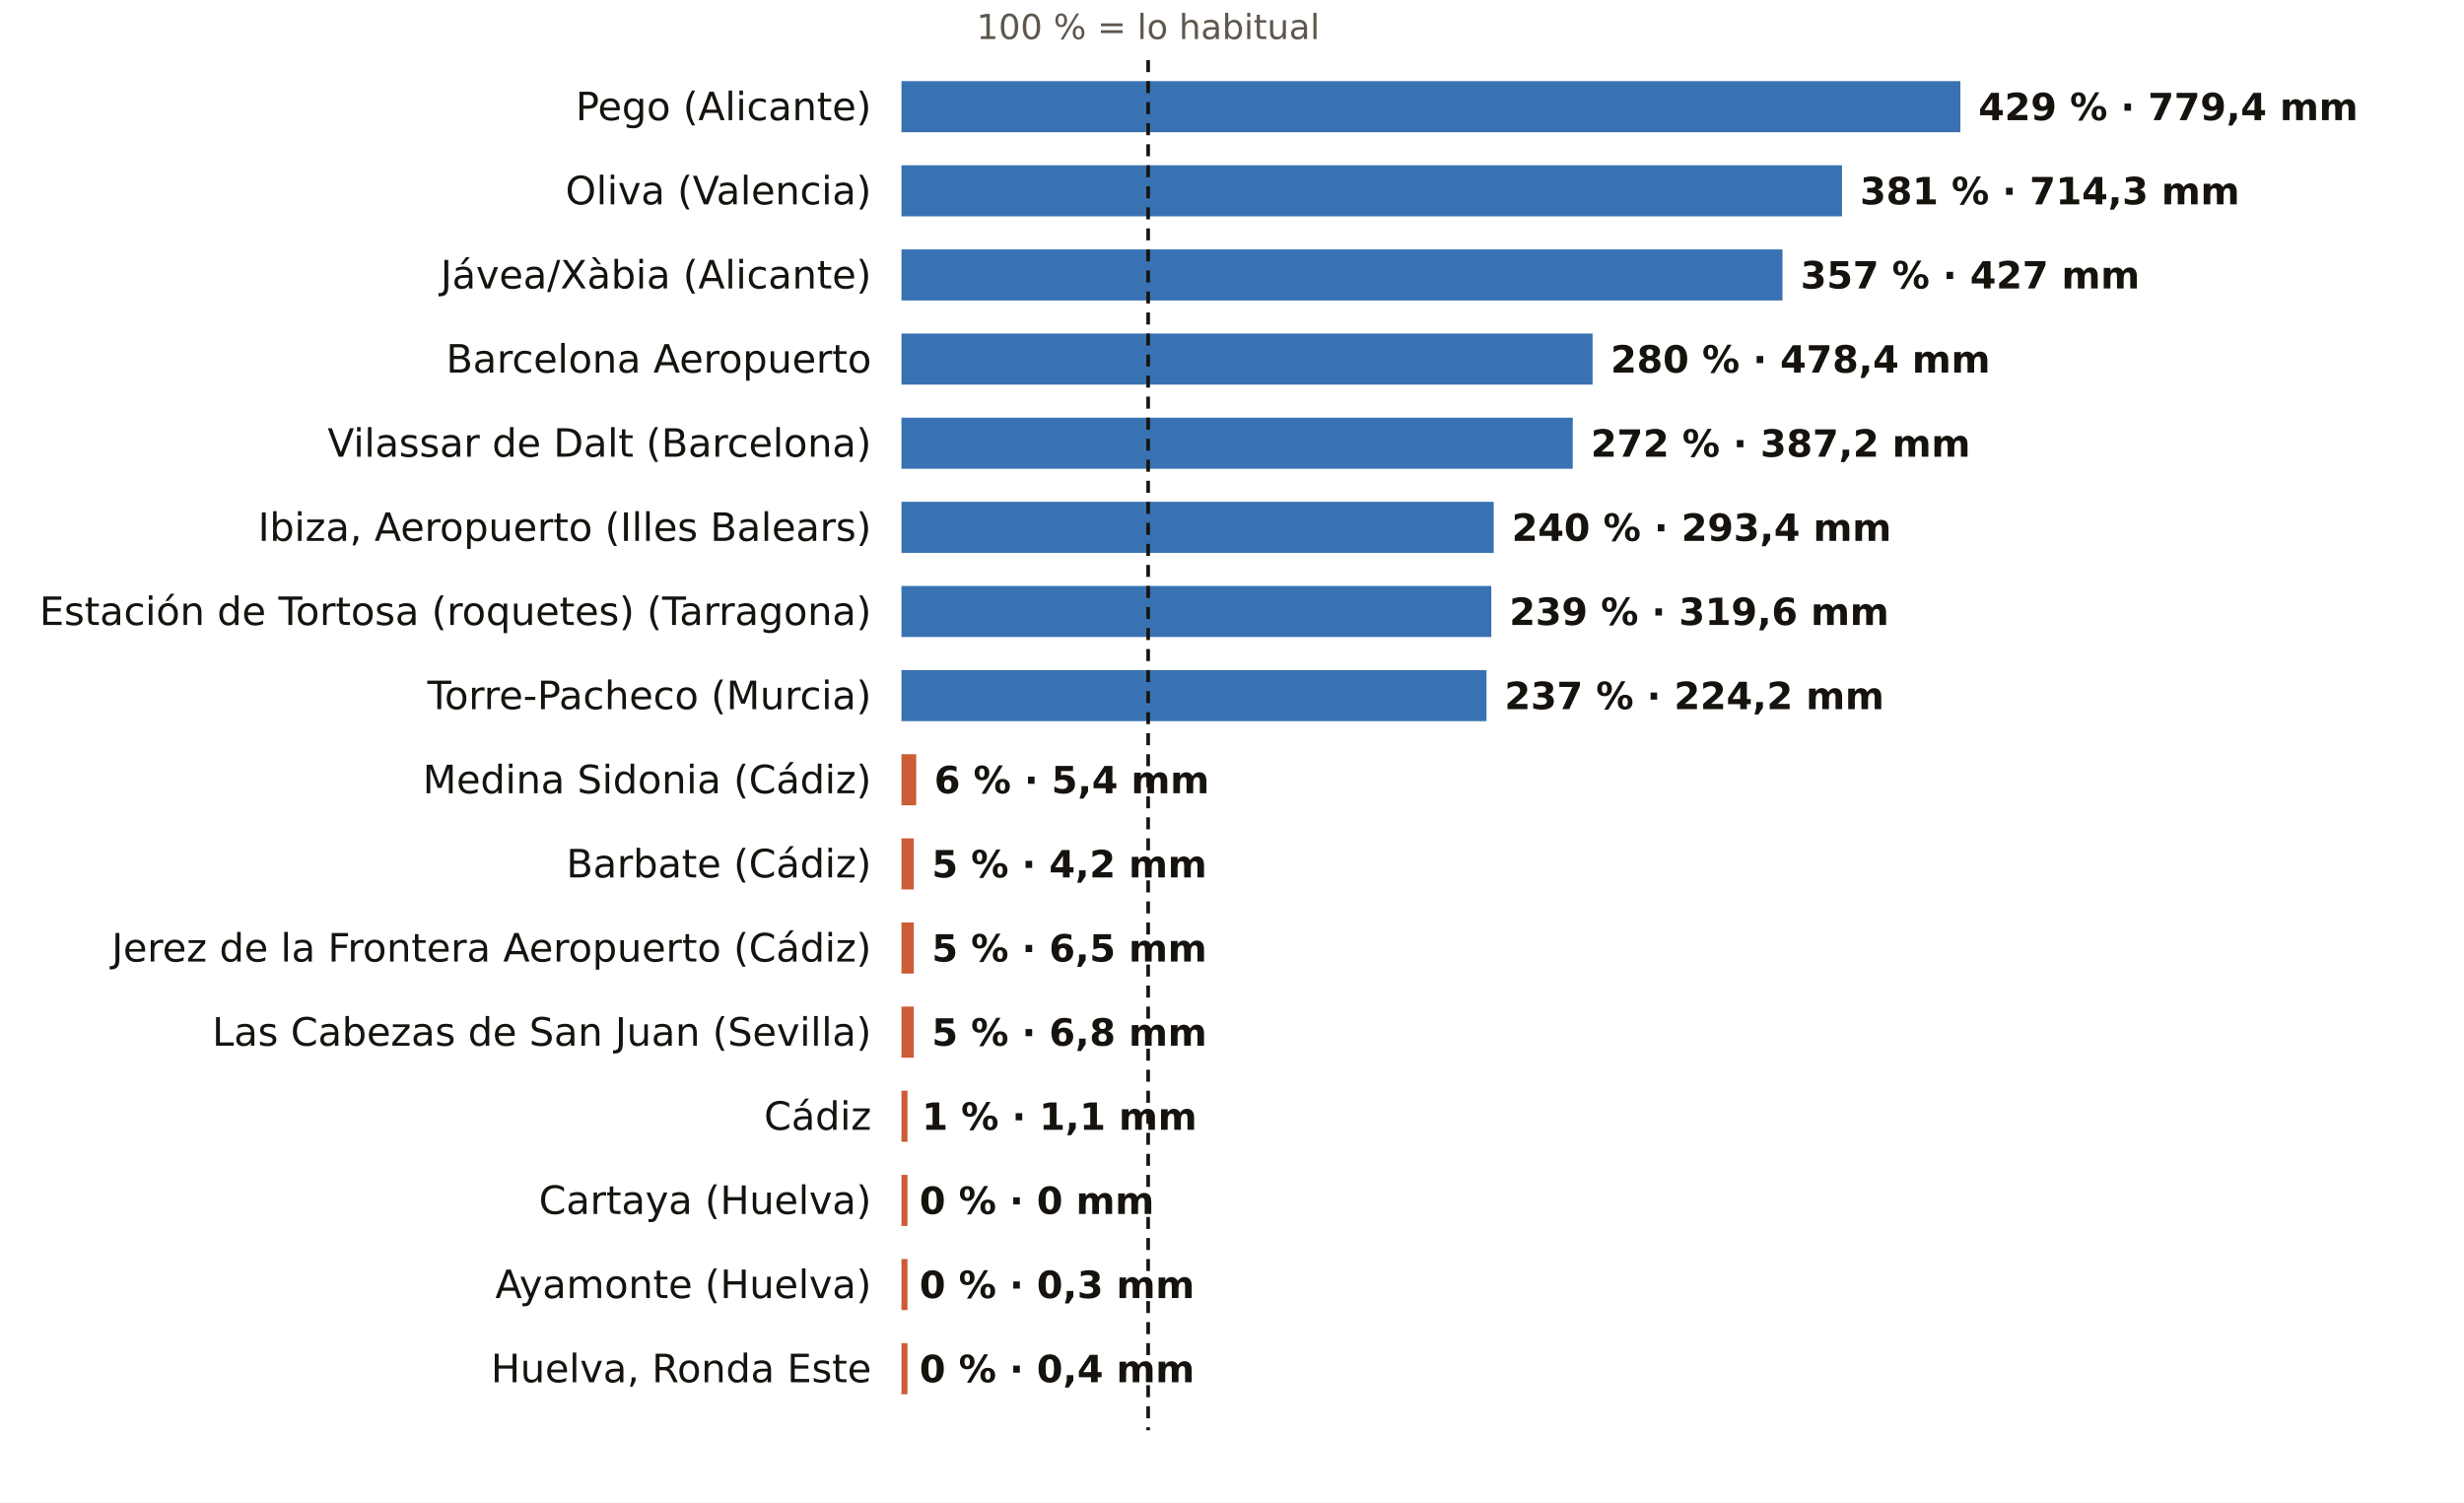
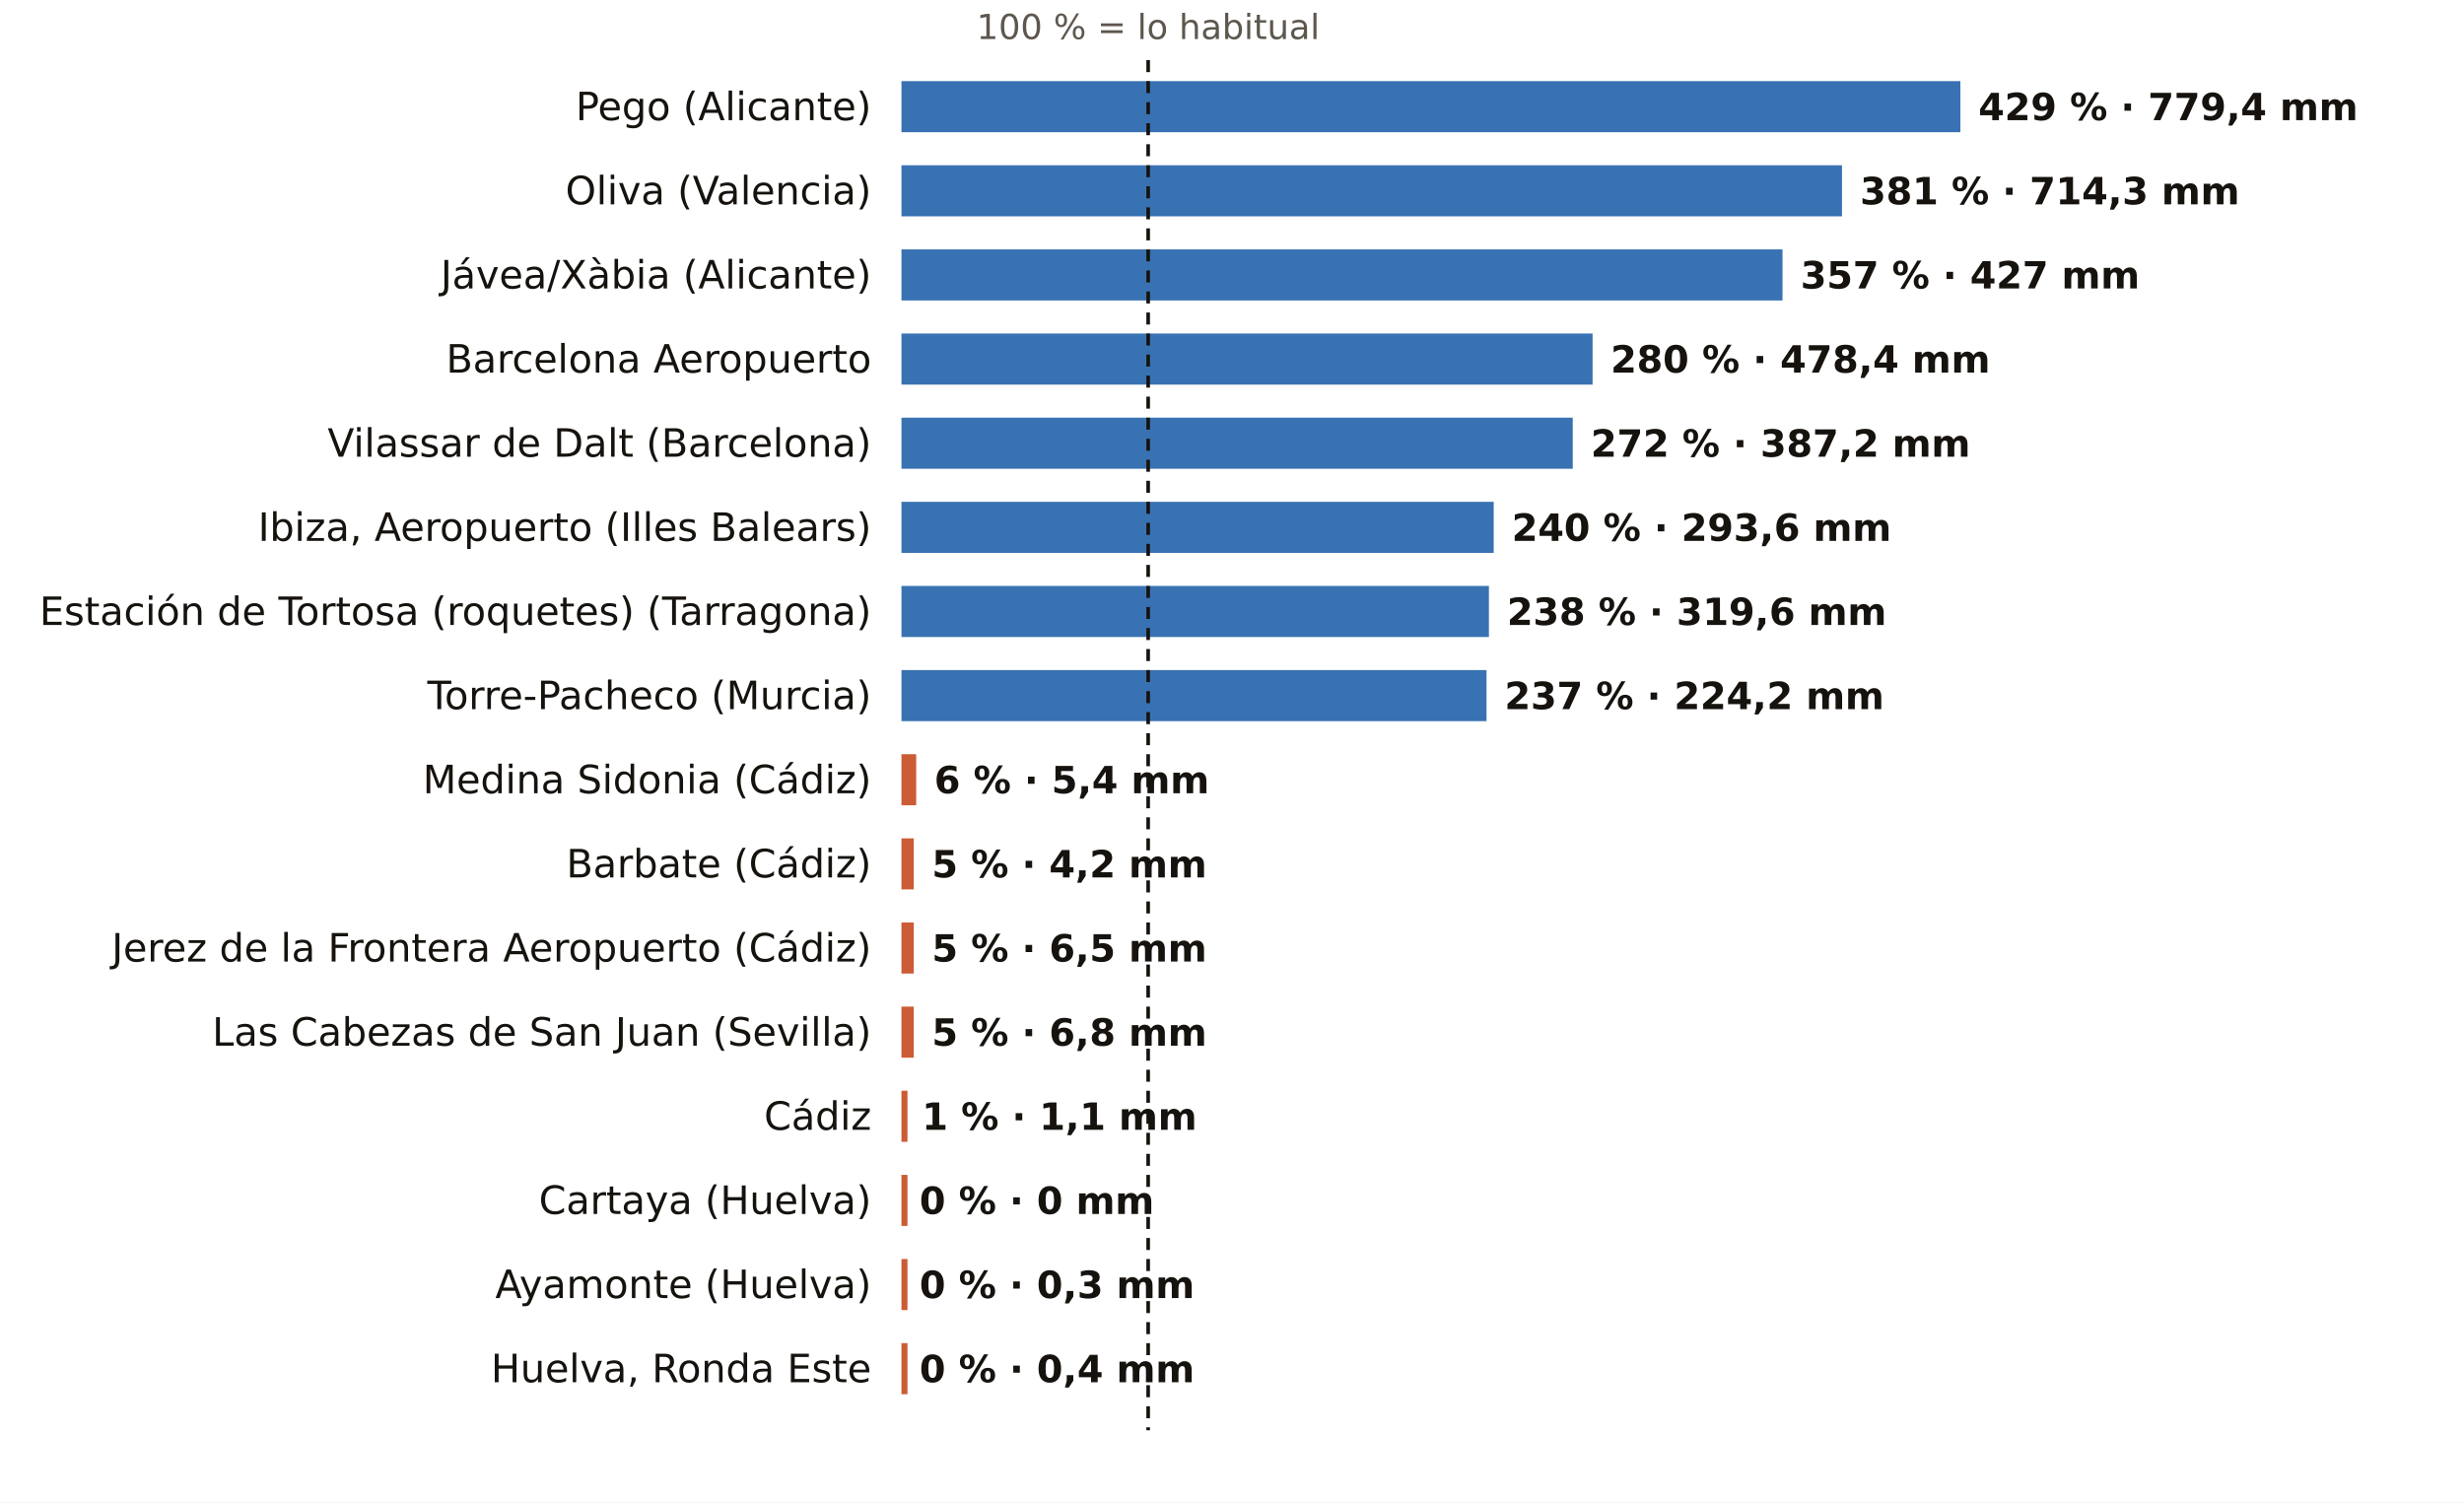
<svg xmlns="http://www.w3.org/2000/svg" viewBox="0 0 820 500" width="820" height="500" role="img" aria-label="El otoño, pluviómetro a pluviómetro: % de lo habitual">
  <rect width="820" height="500" fill="#FFFFFF" />
  <text x="382.1" y="13.0" font-size="11.5" fill="#5E574E" text-anchor="middle" font-weight="400" font-family="Public Sans, DejaVu Sans, Arial, sans-serif">100 % = lo habitual</text>
  <text x="290.0" y="40.0" font-size="13" fill="#16130F" text-anchor="end" font-weight="500" font-family="Public Sans, DejaVu Sans, Arial, sans-serif">Pego (Alicante)</text>
  <rect x="300" y="27" width="352.4" height="17" fill="#1F5FA8" opacity="0.88" />
  <text x="658.4" y="40.0" font-size="12.5" fill="#16130F" text-anchor="start" font-weight="600" font-family="Public Sans, DejaVu Sans, Arial, sans-serif">429 % · 779,4 mm</text>
  <text x="290.0" y="68.0" font-size="13" fill="#16130F" text-anchor="end" font-weight="500" font-family="Public Sans, DejaVu Sans, Arial, sans-serif">Oliva (Valencia)</text>
  <rect x="300" y="55" width="313.0" height="17" fill="#1F5FA8" opacity="0.88" />
  <text x="619.0" y="68.0" font-size="12.5" fill="#16130F" text-anchor="start" font-weight="600" font-family="Public Sans, DejaVu Sans, Arial, sans-serif">381 % · 714,3 mm</text>
  <text x="290.0" y="96.0" font-size="13" fill="#16130F" text-anchor="end" font-weight="500" font-family="Public Sans, DejaVu Sans, Arial, sans-serif">Jávea/Xàbia (Alicante)</text>
  <rect x="300" y="83" width="293.2" height="17" fill="#1F5FA8" opacity="0.88" />
  <text x="599.2" y="96.0" font-size="12.5" fill="#16130F" text-anchor="start" font-weight="600" font-family="Public Sans, DejaVu Sans, Arial, sans-serif">357 % · 427 mm</text>
  <text x="290.0" y="124.0" font-size="13" fill="#16130F" text-anchor="end" font-weight="500" font-family="Public Sans, DejaVu Sans, Arial, sans-serif">Barcelona Aeropuerto</text>
  <rect x="300" y="111" width="230.0" height="17" fill="#1F5FA8" opacity="0.88" />
  <text x="536.0" y="124.0" font-size="12.5" fill="#16130F" text-anchor="start" font-weight="600" font-family="Public Sans, DejaVu Sans, Arial, sans-serif">280 % · 478,4 mm</text>
  <text x="290.0" y="152.0" font-size="13" fill="#16130F" text-anchor="end" font-weight="500" font-family="Public Sans, DejaVu Sans, Arial, sans-serif">Vilassar de Dalt (Barcelona)</text>
  <rect x="300" y="139" width="223.4" height="17" fill="#1F5FA8" opacity="0.88" />
  <text x="529.4" y="152.0" font-size="12.5" fill="#16130F" text-anchor="start" font-weight="600" font-family="Public Sans, DejaVu Sans, Arial, sans-serif">272 % · 387,2 mm</text>
  <text x="290.0" y="180.0" font-size="13" fill="#16130F" text-anchor="end" font-weight="500" font-family="Public Sans, DejaVu Sans, Arial, sans-serif">Ibiza, Aeropuerto (Illes Balears)</text>
  <rect x="300" y="167" width="197.1" height="17" fill="#1F5FA8" opacity="0.88" />
-   <text x="503.1" y="180.0" font-size="12.5" fill="#16130F" text-anchor="start" font-weight="600" font-family="Public Sans, DejaVu Sans, Arial, sans-serif">240 % · 293,4 mm</text>
+   <text x="503.1" y="180.0" font-size="12.5" fill="#16130F" text-anchor="start" font-weight="600" font-family="Public Sans, DejaVu Sans, Arial, sans-serif">240 % · 293,6 mm</text>
  <text x="290.0" y="208.0" font-size="13" fill="#16130F" text-anchor="end" font-weight="500" font-family="Public Sans, DejaVu Sans, Arial, sans-serif">Estación de Tortosa (roquetes) (Tarragona)</text>
-   <rect x="300" y="195" width="196.3" height="17" fill="#1F5FA8" opacity="0.88" />
-   <text x="502.3" y="208.0" font-size="12.5" fill="#16130F" text-anchor="start" font-weight="600" font-family="Public Sans, DejaVu Sans, Arial, sans-serif">239 % · 319,6 mm</text>
+   <rect x="300" y="195" width="195.5" height="17" fill="#1F5FA8" opacity="0.88" />
+   <text x="501.5" y="208.0" font-size="12.5" fill="#16130F" text-anchor="start" font-weight="600" font-family="Public Sans, DejaVu Sans, Arial, sans-serif">238 % · 319,6 mm</text>
  <text x="290.0" y="236.0" font-size="13" fill="#16130F" text-anchor="end" font-weight="500" font-family="Public Sans, DejaVu Sans, Arial, sans-serif">Torre-Pacheco (Murcia)</text>
  <rect x="300" y="223" width="194.7" height="17" fill="#1F5FA8" opacity="0.88" />
  <text x="500.7" y="236.0" font-size="12.5" fill="#16130F" text-anchor="start" font-weight="600" font-family="Public Sans, DejaVu Sans, Arial, sans-serif">237 % · 224,2 mm</text>
  <text x="290.0" y="264.0" font-size="13" fill="#16130F" text-anchor="end" font-weight="500" font-family="Public Sans, DejaVu Sans, Arial, sans-serif">Medina Sidonia (Cádiz)</text>
  <rect x="300" y="251" width="4.9" height="17" fill="#C4461A" opacity="0.88" />
  <text x="310.9" y="264.0" font-size="12.5" fill="#16130F" text-anchor="start" font-weight="600" font-family="Public Sans, DejaVu Sans, Arial, sans-serif">6 % · 5,4 mm</text>
  <text x="290.0" y="292.0" font-size="13" fill="#16130F" text-anchor="end" font-weight="500" font-family="Public Sans, DejaVu Sans, Arial, sans-serif">Barbate (Cádiz)</text>
  <rect x="300" y="279" width="4.1" height="17" fill="#C4461A" opacity="0.88" />
  <text x="310.1" y="292.0" font-size="12.5" fill="#16130F" text-anchor="start" font-weight="600" font-family="Public Sans, DejaVu Sans, Arial, sans-serif">5 % · 4,2 mm</text>
  <text x="290.0" y="320.0" font-size="13" fill="#16130F" text-anchor="end" font-weight="500" font-family="Public Sans, DejaVu Sans, Arial, sans-serif">Jerez de la Frontera Aeropuerto (Cádiz)</text>
  <rect x="300" y="307" width="4.1" height="17" fill="#C4461A" opacity="0.88" />
  <text x="310.1" y="320.0" font-size="12.5" fill="#16130F" text-anchor="start" font-weight="600" font-family="Public Sans, DejaVu Sans, Arial, sans-serif">5 % · 6,5 mm</text>
  <text x="290.0" y="348.0" font-size="13" fill="#16130F" text-anchor="end" font-weight="500" font-family="Public Sans, DejaVu Sans, Arial, sans-serif">Las Cabezas de San Juan (Sevilla)</text>
  <rect x="300" y="335" width="4.1" height="17" fill="#C4461A" opacity="0.88" />
  <text x="310.1" y="348.0" font-size="12.5" fill="#16130F" text-anchor="start" font-weight="600" font-family="Public Sans, DejaVu Sans, Arial, sans-serif">5 % · 6,8 mm</text>
  <text x="290.0" y="376.0" font-size="13" fill="#16130F" text-anchor="end" font-weight="500" font-family="Public Sans, DejaVu Sans, Arial, sans-serif">Cádiz</text>
  <rect x="300" y="363" width="2.0" height="17" fill="#C4461A" opacity="0.88" />
  <text x="306.8" y="376.0" font-size="12.5" fill="#16130F" text-anchor="start" font-weight="600" font-family="Public Sans, DejaVu Sans, Arial, sans-serif">1 % · 1,1 mm</text>
  <text x="290.0" y="404.0" font-size="13" fill="#16130F" text-anchor="end" font-weight="500" font-family="Public Sans, DejaVu Sans, Arial, sans-serif">Cartaya (Huelva)</text>
  <rect x="300" y="391" width="2.0" height="17" fill="#C4461A" opacity="0.88" />
  <text x="306.0" y="404.0" font-size="12.5" fill="#16130F" text-anchor="start" font-weight="600" font-family="Public Sans, DejaVu Sans, Arial, sans-serif">0 % · 0 mm</text>
  <text x="290.0" y="432.0" font-size="13" fill="#16130F" text-anchor="end" font-weight="500" font-family="Public Sans, DejaVu Sans, Arial, sans-serif">Ayamonte (Huelva)</text>
  <rect x="300" y="419" width="2.0" height="17" fill="#C4461A" opacity="0.88" />
  <text x="306.0" y="432.0" font-size="12.5" fill="#16130F" text-anchor="start" font-weight="600" font-family="Public Sans, DejaVu Sans, Arial, sans-serif">0 % · 0,3 mm</text>
  <text x="290.0" y="460.0" font-size="13" fill="#16130F" text-anchor="end" font-weight="500" font-family="Public Sans, DejaVu Sans, Arial, sans-serif">Huelva, Ronda Este</text>
  <rect x="300" y="447" width="2.0" height="17" fill="#C4461A" opacity="0.88" />
  <text x="306.0" y="460.0" font-size="12.5" fill="#16130F" text-anchor="start" font-weight="600" font-family="Public Sans, DejaVu Sans, Arial, sans-serif">0 % · 0,4 mm</text>
  <line x1="382.1" x2="382.1" y1="20" y2="476" stroke="#16130F" stroke-width="1.2" stroke-dasharray="4 3" />
</svg>
